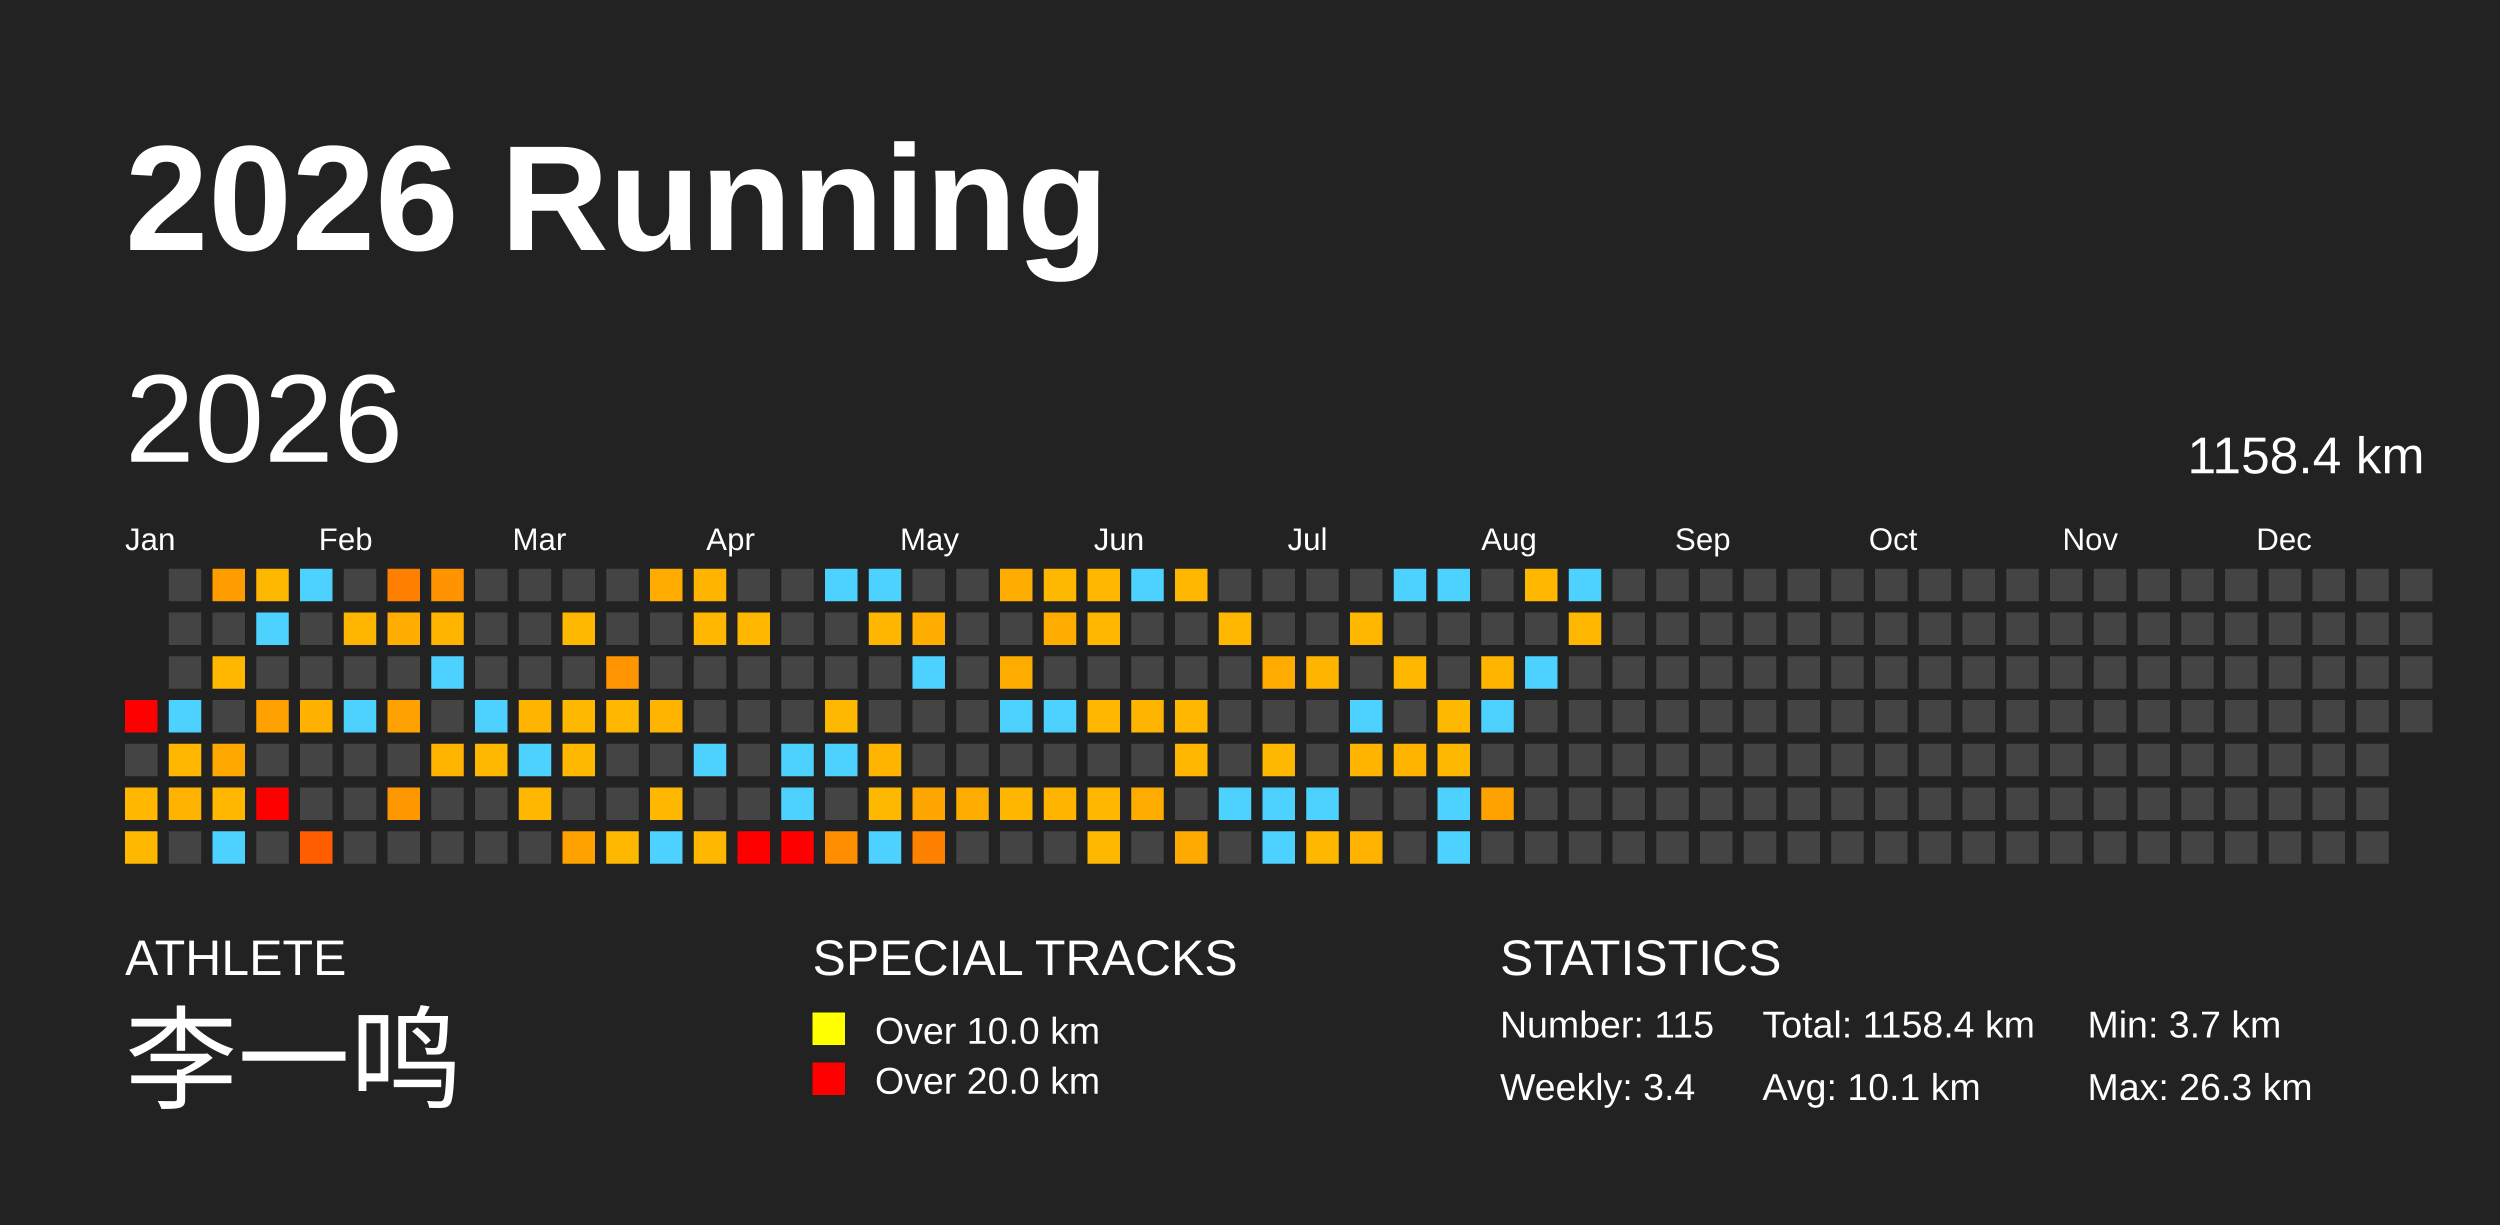
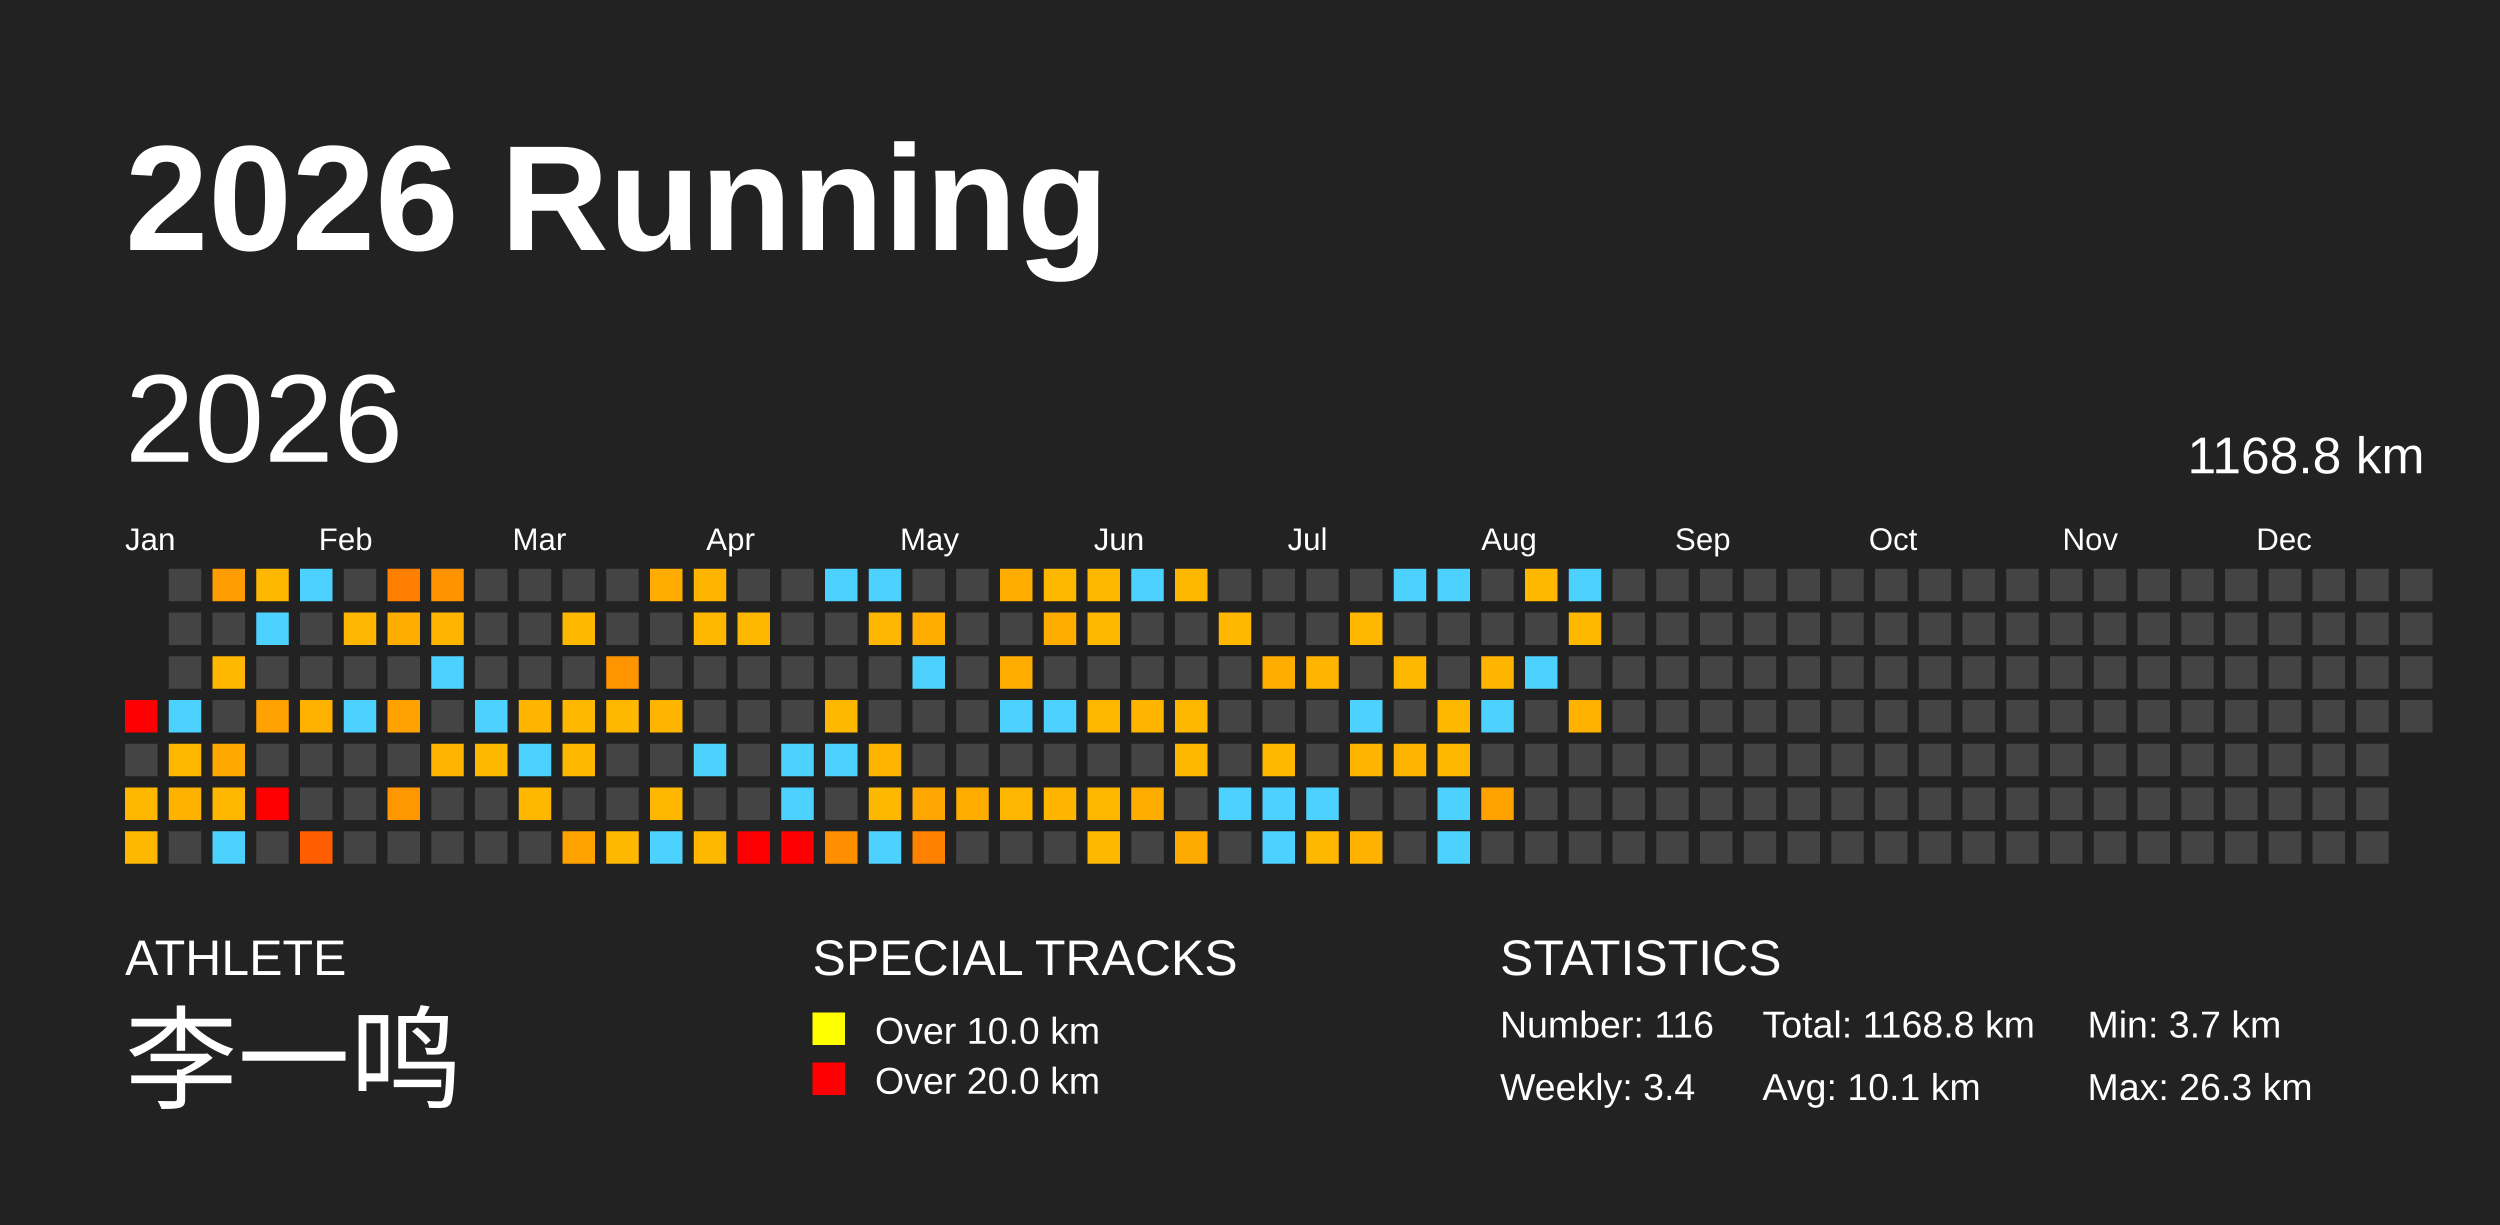
<svg xmlns="http://www.w3.org/2000/svg" baseProfile="full" height="98mm" version="1.1" viewBox="0,0,200,98" width="200mm">
  <defs />
  <rect fill="#222222" height="98" width="200" x="0" y="0" />
  <text fill="#FFFFFF" style="font-size:12px; font-family:Arial; font-weight:bold;" x="10" y="20">2026 Running</text>
  <text fill="#FFFFFF" style="font-size:4px; font-family:Arial" x="10" y="78">ATHLETE</text>
  <text fill="#FFFFFF" style="font-size:9px; font-family:Arial" x="10" y="88">李一鸣</text>
  <text fill="#FFFFFF" style="font-size:4px; font-family:Arial" x="65" y="78">SPECIAL TRACKS</text>
  <rect fill="yellow" height="2.6" width="2.6" x="65" y="81" />
  <text fill="#FFFFFF" style="font-size:3px; font-family:Arial" x="70" y="83.5">Over 10.0 km</text>
  <rect fill="red" height="2.6" width="2.6" x="65" y="85" />
  <text fill="#FFFFFF" style="font-size:3px; font-family:Arial" x="70" y="87.5">Over 20.0 km</text>
  <text fill="#FFFFFF" style="font-size:4px; font-family:Arial" x="120" y="78">STATISTICS</text>
-   <text fill="#FFFFFF" style="font-size:3px; font-family:Arial" x="120" y="83">Number: 115</text>
+   <text fill="#FFFFFF" style="font-size:3px; font-family:Arial" x="120" y="83">Number: 116</text>
  <text fill="#FFFFFF" style="font-size:3px; font-family:Arial" x="120" y="88">Weekly: 3.4</text>
-   <text fill="#FFFFFF" style="font-size:3px; font-family:Arial" x="141" y="83">Total: 1158.4 km</text>
+   <text fill="#FFFFFF" style="font-size:3px; font-family:Arial" x="141" y="83">Total: 1168.8 km</text>
  <text fill="#FFFFFF" style="font-size:3px; font-family:Arial" x="141" y="88">Avg: 10.1 km</text>
  <text fill="#FFFFFF" style="font-size:3px; font-family:Arial" x="167" y="83">Min: 3.7 km</text>
  <text fill="#FFFFFF" style="font-size:3px; font-family:Arial" x="167" y="88">Max: 26.3 km</text>
  <text dominant-baseline="hanging" fill="#FFFFFF" style="font-size:10.0px; font-family:Arial;" x="10" y="30">2026</text>
-   <text dominant-baseline="hanging" fill="#FFFFFF" style="font-size:4.125px; font-family:Arial;" x="175" y="35">1158.4 km</text>
+   <text dominant-baseline="hanging" fill="#FFFFFF" style="font-size:4.125px; font-family:Arial;" x="175" y="35">1168.8 km</text>
  <text fill="#FFFFFF" style="font-size:2.5px; font-family:Arial" x="10.0" y="44">Jan</text>
  <text fill="#FFFFFF" style="font-size:2.5px; font-family:Arial" x="25.5" y="44">Feb</text>
  <text fill="#FFFFFF" style="font-size:2.5px; font-family:Arial" x="41.0" y="44">Mar</text>
  <text fill="#FFFFFF" style="font-size:2.5px; font-family:Arial" x="56.5" y="44">Apr</text>
  <text fill="#FFFFFF" style="font-size:2.5px; font-family:Arial" x="72.0" y="44">May</text>
  <text fill="#FFFFFF" style="font-size:2.5px; font-family:Arial" x="87.5" y="44">Jun</text>
  <text fill="#FFFFFF" style="font-size:2.5px; font-family:Arial" x="103.0" y="44">Jul</text>
  <text fill="#FFFFFF" style="font-size:2.5px; font-family:Arial" x="118.5" y="44">Aug</text>
  <text fill="#FFFFFF" style="font-size:2.5px; font-family:Arial" x="134.0" y="44">Sep</text>
  <text fill="#FFFFFF" style="font-size:2.5px; font-family:Arial" x="149.5" y="44">Oct</text>
  <text fill="#FFFFFF" style="font-size:2.5px; font-family:Arial" x="165.0" y="44">Nov</text>
  <text fill="#FFFFFF" style="font-size:2.5px; font-family:Arial" x="180.5" y="44">Dec</text>
  <rect fill="red" height="2.6" width="2.6" x="10.0" y="56.0" />
  <rect fill="#444444" height="2.6" width="2.6" x="10.0" y="59.5" />
  <rect fill="#ffb700" height="2.6" width="2.6" x="10.0" y="63.0" />
  <rect fill="#ffb800" height="2.6" width="2.6" x="10.0" y="66.5" />
  <rect fill="#444444" height="2.6" width="2.6" x="13.5" y="45.5" />
  <rect fill="#444444" height="2.6" width="2.6" x="13.5" y="49.0" />
  <rect fill="#444444" height="2.6" width="2.6" x="13.5" y="52.5" />
  <rect fill="#4dd2ff" height="2.6" width="2.6" x="13.5" y="56.0" />
  <rect fill="#ffb700" height="2.6" width="2.6" x="13.5" y="59.5" />
  <rect fill="#ffb300" height="2.6" width="2.6" x="13.5" y="63.0" />
  <rect fill="#444444" height="2.6" width="2.6" x="13.5" y="66.5" />
  <rect fill="#ff9d00" height="2.6" width="2.6" x="17.0" y="45.5" />
  <rect fill="#444444" height="2.6" width="2.6" x="17.0" y="49.0" />
  <rect fill="#ffb700" height="2.6" width="2.6" x="17.0" y="52.5" />
  <rect fill="#444444" height="2.6" width="2.6" x="17.0" y="56.0" />
  <rect fill="#ffa800" height="2.6" width="2.6" x="17.0" y="59.5" />
  <rect fill="#ffb700" height="2.6" width="2.6" x="17.0" y="63.0" />
  <rect fill="#4dd2ff" height="2.6" width="2.6" x="17.0" y="66.5" />
  <rect fill="#ffb800" height="2.6" width="2.6" x="20.5" y="45.5" />
  <rect fill="#4dd2ff" height="2.6" width="2.6" x="20.5" y="49.0" />
  <rect fill="#444444" height="2.6" width="2.6" x="20.5" y="52.5" />
  <rect fill="#ffa100" height="2.6" width="2.6" x="20.5" y="56.0" />
  <rect fill="#444444" height="2.6" width="2.6" x="20.5" y="59.5" />
  <rect fill="red" height="2.6" width="2.6" x="20.5" y="63.0" />
  <rect fill="#444444" height="2.6" width="2.6" x="20.5" y="66.5" />
  <rect fill="#4dd2ff" height="2.6" width="2.6" x="24.0" y="45.5" />
  <rect fill="#444444" height="2.6" width="2.6" x="24.0" y="49.0" />
  <rect fill="#444444" height="2.6" width="2.6" x="24.0" y="52.5" />
  <rect fill="#ffb100" height="2.6" width="2.6" x="24.0" y="56.0" />
  <rect fill="#444444" height="2.6" width="2.6" x="24.0" y="59.5" />
  <rect fill="#444444" height="2.6" width="2.6" x="24.0" y="63.0" />
  <rect fill="#ff5d00" height="2.6" width="2.6" x="24.0" y="66.5" />
  <rect fill="#444444" height="2.6" width="2.6" x="27.5" y="45.5" />
  <rect fill="#ffb600" height="2.6" width="2.6" x="27.5" y="49.0" />
  <rect fill="#444444" height="2.6" width="2.6" x="27.5" y="52.5" />
  <rect fill="#4dd2ff" height="2.6" width="2.6" x="27.5" y="56.0" />
  <rect fill="#444444" height="2.6" width="2.6" x="27.5" y="59.5" />
  <rect fill="#444444" height="2.6" width="2.6" x="27.5" y="63.0" />
  <rect fill="#444444" height="2.6" width="2.6" x="27.5" y="66.5" />
  <rect fill="#ff7f00" height="2.6" width="2.6" x="31.0" y="45.5" />
  <rect fill="#ffad00" height="2.6" width="2.6" x="31.0" y="49.0" />
  <rect fill="#444444" height="2.6" width="2.6" x="31.0" y="52.5" />
  <rect fill="#ffa100" height="2.6" width="2.6" x="31.0" y="56.0" />
  <rect fill="#444444" height="2.6" width="2.6" x="31.0" y="59.5" />
  <rect fill="#ff9800" height="2.6" width="2.6" x="31.0" y="63.0" />
  <rect fill="#444444" height="2.6" width="2.6" x="31.0" y="66.5" />
  <rect fill="#ff9400" height="2.6" width="2.6" x="34.5" y="45.5" />
  <rect fill="#ffb500" height="2.6" width="2.6" x="34.5" y="49.0" />
  <rect fill="#4dd2ff" height="2.6" width="2.6" x="34.5" y="52.5" />
  <rect fill="#444444" height="2.6" width="2.6" x="34.5" y="56.0" />
  <rect fill="#ffb500" height="2.6" width="2.6" x="34.5" y="59.5" />
  <rect fill="#444444" height="2.6" width="2.6" x="34.5" y="63.0" />
  <rect fill="#444444" height="2.6" width="2.6" x="34.5" y="66.5" />
  <rect fill="#444444" height="2.6" width="2.6" x="38.0" y="45.5" />
  <rect fill="#444444" height="2.6" width="2.6" x="38.0" y="49.0" />
  <rect fill="#444444" height="2.6" width="2.6" x="38.0" y="52.5" />
  <rect fill="#4dd2ff" height="2.6" width="2.6" x="38.0" y="56.0" />
  <rect fill="#ffb800" height="2.6" width="2.6" x="38.0" y="59.5" />
  <rect fill="#444444" height="2.6" width="2.6" x="38.0" y="63.0" />
  <rect fill="#444444" height="2.6" width="2.6" x="38.0" y="66.5" />
  <rect fill="#444444" height="2.6" width="2.6" x="41.5" y="45.5" />
  <rect fill="#444444" height="2.6" width="2.6" x="41.5" y="49.0" />
  <rect fill="#444444" height="2.6" width="2.6" x="41.5" y="52.5" />
  <rect fill="#ffb400" height="2.6" width="2.6" x="41.5" y="56.0" />
  <rect fill="#4dd2ff" height="2.6" width="2.6" x="41.5" y="59.5" />
  <rect fill="#ffb700" height="2.6" width="2.6" x="41.5" y="63.0" />
  <rect fill="#444444" height="2.6" width="2.6" x="41.5" y="66.5" />
  <rect fill="#444444" height="2.6" width="2.6" x="45.0" y="45.5" />
  <rect fill="#ffb800" height="2.6" width="2.6" x="45.0" y="49.0" />
  <rect fill="#444444" height="2.6" width="2.6" x="45.0" y="52.5" />
  <rect fill="#ffb800" height="2.6" width="2.6" x="45.0" y="56.0" />
  <rect fill="#ffb800" height="2.6" width="2.6" x="45.0" y="59.5" />
  <rect fill="#444444" height="2.6" width="2.6" x="45.0" y="63.0" />
  <rect fill="#ffa200" height="2.6" width="2.6" x="45.0" y="66.5" />
  <rect fill="#444444" height="2.6" width="2.6" x="48.5" y="45.5" />
  <rect fill="#444444" height="2.6" width="2.6" x="48.5" y="49.0" />
  <rect fill="#ff9500" height="2.6" width="2.6" x="48.5" y="52.5" />
  <rect fill="#ffb700" height="2.6" width="2.6" x="48.5" y="56.0" />
  <rect fill="#444444" height="2.6" width="2.6" x="48.5" y="59.5" />
  <rect fill="#444444" height="2.6" width="2.6" x="48.5" y="63.0" />
  <rect fill="#ffb800" height="2.6" width="2.6" x="48.5" y="66.5" />
  <rect fill="#ffab00" height="2.6" width="2.6" x="52.0" y="45.5" />
  <rect fill="#444444" height="2.6" width="2.6" x="52.0" y="49.0" />
  <rect fill="#444444" height="2.6" width="2.6" x="52.0" y="52.5" />
  <rect fill="#ffb400" height="2.6" width="2.6" x="52.0" y="56.0" />
  <rect fill="#444444" height="2.6" width="2.6" x="52.0" y="59.5" />
  <rect fill="#ffb700" height="2.6" width="2.6" x="52.0" y="63.0" />
  <rect fill="#4dd2ff" height="2.6" width="2.6" x="52.0" y="66.5" />
  <rect fill="#ffb400" height="2.6" width="2.6" x="55.5" y="45.5" />
  <rect fill="#ffb700" height="2.6" width="2.6" x="55.5" y="49.0" />
  <rect fill="#444444" height="2.6" width="2.6" x="55.5" y="52.5" />
  <rect fill="#444444" height="2.6" width="2.6" x="55.5" y="56.0" />
  <rect fill="#4dd2ff" height="2.6" width="2.6" x="55.5" y="59.5" />
  <rect fill="#444444" height="2.6" width="2.6" x="55.5" y="63.0" />
  <rect fill="#ffb700" height="2.6" width="2.6" x="55.5" y="66.5" />
  <rect fill="#444444" height="2.6" width="2.6" x="59.0" y="45.5" />
  <rect fill="#ffb700" height="2.6" width="2.6" x="59.0" y="49.0" />
  <rect fill="#444444" height="2.6" width="2.6" x="59.0" y="52.5" />
  <rect fill="#444444" height="2.6" width="2.6" x="59.0" y="56.0" />
  <rect fill="#444444" height="2.6" width="2.6" x="59.0" y="59.5" />
  <rect fill="#444444" height="2.6" width="2.6" x="59.0" y="63.0" />
  <rect fill="red" height="2.6" width="2.6" x="59.0" y="66.5" />
  <rect fill="#444444" height="2.6" width="2.6" x="62.5" y="45.5" />
  <rect fill="#444444" height="2.6" width="2.6" x="62.5" y="49.0" />
  <rect fill="#444444" height="2.6" width="2.6" x="62.5" y="52.5" />
  <rect fill="#444444" height="2.6" width="2.6" x="62.5" y="56.0" />
  <rect fill="#4dd2ff" height="2.6" width="2.6" x="62.5" y="59.5" />
  <rect fill="#4dd2ff" height="2.6" width="2.6" x="62.5" y="63.0" />
  <rect fill="red" height="2.6" width="2.6" x="62.5" y="66.5" />
  <rect fill="#4dd2ff" height="2.6" width="2.6" x="66.0" y="45.5" />
  <rect fill="#444444" height="2.6" width="2.6" x="66.0" y="49.0" />
  <rect fill="#444444" height="2.6" width="2.6" x="66.0" y="52.5" />
  <rect fill="#ffb800" height="2.6" width="2.6" x="66.0" y="56.0" />
  <rect fill="#4dd2ff" height="2.6" width="2.6" x="66.0" y="59.5" />
  <rect fill="#444444" height="2.6" width="2.6" x="66.0" y="63.0" />
  <rect fill="#ff8f00" height="2.6" width="2.6" x="66.0" y="66.5" />
  <rect fill="#4dd2ff" height="2.6" width="2.6" x="69.5" y="45.5" />
  <rect fill="#ffb600" height="2.6" width="2.6" x="69.5" y="49.0" />
  <rect fill="#444444" height="2.6" width="2.6" x="69.5" y="52.5" />
  <rect fill="#444444" height="2.6" width="2.6" x="69.5" y="56.0" />
  <rect fill="#ffb500" height="2.6" width="2.6" x="69.5" y="59.5" />
  <rect fill="#ffb800" height="2.6" width="2.6" x="69.5" y="63.0" />
  <rect fill="#4dd2ff" height="2.6" width="2.6" x="69.5" y="66.5" />
  <rect fill="#444444" height="2.6" width="2.6" x="73.0" y="45.5" />
  <rect fill="#ffae00" height="2.6" width="2.6" x="73.0" y="49.0" />
  <rect fill="#4dd2ff" height="2.6" width="2.6" x="73.0" y="52.5" />
  <rect fill="#444444" height="2.6" width="2.6" x="73.0" y="56.0" />
  <rect fill="#444444" height="2.6" width="2.6" x="73.0" y="59.5" />
  <rect fill="#ffa600" height="2.6" width="2.6" x="73.0" y="63.0" />
  <rect fill="#ff8100" height="2.6" width="2.6" x="73.0" y="66.5" />
  <rect fill="#444444" height="2.6" width="2.6" x="76.5" y="45.5" />
  <rect fill="#444444" height="2.6" width="2.6" x="76.5" y="49.0" />
  <rect fill="#444444" height="2.6" width="2.6" x="76.5" y="52.5" />
  <rect fill="#444444" height="2.6" width="2.6" x="76.5" y="56.0" />
  <rect fill="#444444" height="2.6" width="2.6" x="76.5" y="59.5" />
  <rect fill="#ffac00" height="2.6" width="2.6" x="76.5" y="63.0" />
  <rect fill="#444444" height="2.6" width="2.6" x="76.5" y="66.5" />
  <rect fill="#ffac00" height="2.6" width="2.6" x="80.0" y="45.5" />
  <rect fill="#444444" height="2.6" width="2.6" x="80.0" y="49.0" />
  <rect fill="#ffac00" height="2.6" width="2.6" x="80.0" y="52.5" />
  <rect fill="#4dd2ff" height="2.6" width="2.6" x="80.0" y="56.0" />
  <rect fill="#444444" height="2.6" width="2.6" x="80.0" y="59.5" />
  <rect fill="#ffb600" height="2.6" width="2.6" x="80.0" y="63.0" />
  <rect fill="#444444" height="2.6" width="2.6" x="80.0" y="66.5" />
  <rect fill="#ffb800" height="2.6" width="2.6" x="83.5" y="45.5" />
  <rect fill="#ffac00" height="2.6" width="2.6" x="83.5" y="49.0" />
  <rect fill="#444444" height="2.6" width="2.6" x="83.5" y="52.5" />
  <rect fill="#4dd2ff" height="2.6" width="2.6" x="83.5" y="56.0" />
  <rect fill="#444444" height="2.6" width="2.6" x="83.5" y="59.5" />
  <rect fill="#ffb500" height="2.6" width="2.6" x="83.5" y="63.0" />
  <rect fill="#444444" height="2.6" width="2.6" x="83.5" y="66.5" />
  <rect fill="#ffb700" height="2.6" width="2.6" x="87.0" y="45.5" />
  <rect fill="#ffb700" height="2.6" width="2.6" x="87.0" y="49.0" />
  <rect fill="#444444" height="2.6" width="2.6" x="87.0" y="52.5" />
  <rect fill="#ffb700" height="2.6" width="2.6" x="87.0" y="56.0" />
  <rect fill="#444444" height="2.6" width="2.6" x="87.0" y="59.5" />
  <rect fill="#ffb700" height="2.6" width="2.6" x="87.0" y="63.0" />
  <rect fill="#ffb800" height="2.6" width="2.6" x="87.0" y="66.5" />
  <rect fill="#4dd2ff" height="2.6" width="2.6" x="90.5" y="45.5" />
  <rect fill="#444444" height="2.6" width="2.6" x="90.5" y="49.0" />
  <rect fill="#444444" height="2.6" width="2.6" x="90.5" y="52.5" />
  <rect fill="#ffb400" height="2.6" width="2.6" x="90.5" y="56.0" />
  <rect fill="#444444" height="2.6" width="2.6" x="90.5" y="59.5" />
  <rect fill="#ffac00" height="2.6" width="2.6" x="90.5" y="63.0" />
  <rect fill="#444444" height="2.6" width="2.6" x="90.5" y="66.5" />
  <rect fill="#ffb700" height="2.6" width="2.6" x="94.0" y="45.5" />
  <rect fill="#444444" height="2.6" width="2.6" x="94.0" y="49.0" />
  <rect fill="#444444" height="2.6" width="2.6" x="94.0" y="52.5" />
  <rect fill="#ffb700" height="2.6" width="2.6" x="94.0" y="56.0" />
  <rect fill="#ffb700" height="2.6" width="2.6" x="94.0" y="59.5" />
  <rect fill="#444444" height="2.6" width="2.6" x="94.0" y="63.0" />
  <rect fill="#ffaa00" height="2.6" width="2.6" x="94.0" y="66.5" />
  <rect fill="#444444" height="2.6" width="2.6" x="97.5" y="45.5" />
  <rect fill="#ffb700" height="2.6" width="2.6" x="97.5" y="49.0" />
  <rect fill="#444444" height="2.6" width="2.6" x="97.5" y="52.5" />
  <rect fill="#444444" height="2.6" width="2.6" x="97.5" y="56.0" />
  <rect fill="#444444" height="2.6" width="2.6" x="97.5" y="59.5" />
  <rect fill="#4dd2ff" height="2.6" width="2.6" x="97.5" y="63.0" />
  <rect fill="#444444" height="2.6" width="2.6" x="97.5" y="66.5" />
  <rect fill="#444444" height="2.6" width="2.6" x="101.0" y="45.5" />
  <rect fill="#444444" height="2.6" width="2.6" x="101.0" y="49.0" />
  <rect fill="#ffab00" height="2.6" width="2.6" x="101.0" y="52.5" />
  <rect fill="#444444" height="2.6" width="2.6" x="101.0" y="56.0" />
  <rect fill="#ffb800" height="2.6" width="2.6" x="101.0" y="59.5" />
  <rect fill="#4dd2ff" height="2.6" width="2.6" x="101.0" y="63.0" />
  <rect fill="#4dd2ff" height="2.6" width="2.6" x="101.0" y="66.5" />
  <rect fill="#444444" height="2.6" width="2.6" x="104.5" y="45.5" />
  <rect fill="#444444" height="2.6" width="2.6" x="104.5" y="49.0" />
  <rect fill="#ffb500" height="2.6" width="2.6" x="104.5" y="52.5" />
  <rect fill="#444444" height="2.6" width="2.6" x="104.5" y="56.0" />
  <rect fill="#444444" height="2.6" width="2.6" x="104.5" y="59.5" />
  <rect fill="#4dd2ff" height="2.6" width="2.6" x="104.5" y="63.0" />
  <rect fill="#ffb700" height="2.6" width="2.6" x="104.5" y="66.5" />
  <rect fill="#444444" height="2.6" width="2.6" x="108.0" y="45.5" />
  <rect fill="#ffb700" height="2.6" width="2.6" x="108.0" y="49.0" />
  <rect fill="#444444" height="2.6" width="2.6" x="108.0" y="52.5" />
  <rect fill="#4dd2ff" height="2.6" width="2.6" x="108.0" y="56.0" />
  <rect fill="#ffb500" height="2.6" width="2.6" x="108.0" y="59.5" />
  <rect fill="#444444" height="2.6" width="2.6" x="108.0" y="63.0" />
  <rect fill="#ffb300" height="2.6" width="2.6" x="108.0" y="66.5" />
  <rect fill="#4dd2ff" height="2.6" width="2.6" x="111.5" y="45.5" />
  <rect fill="#444444" height="2.6" width="2.6" x="111.5" y="49.0" />
  <rect fill="#ffb700" height="2.6" width="2.6" x="111.5" y="52.5" />
  <rect fill="#444444" height="2.6" width="2.6" x="111.5" y="56.0" />
  <rect fill="#ffb500" height="2.6" width="2.6" x="111.5" y="59.5" />
  <rect fill="#444444" height="2.6" width="2.6" x="111.5" y="63.0" />
  <rect fill="#444444" height="2.6" width="2.6" x="111.5" y="66.5" />
  <rect fill="#4dd2ff" height="2.6" width="2.6" x="115.0" y="45.5" />
  <rect fill="#444444" height="2.6" width="2.6" x="115.0" y="49.0" />
  <rect fill="#444444" height="2.6" width="2.6" x="115.0" y="52.5" />
  <rect fill="#ffb800" height="2.6" width="2.6" x="115.0" y="56.0" />
  <rect fill="#ffb800" height="2.6" width="2.6" x="115.0" y="59.5" />
  <rect fill="#4dd2ff" height="2.6" width="2.6" x="115.0" y="63.0" />
  <rect fill="#4dd2ff" height="2.6" width="2.6" x="115.0" y="66.5" />
  <rect fill="#444444" height="2.6" width="2.6" x="118.5" y="45.5" />
  <rect fill="#444444" height="2.6" width="2.6" x="118.5" y="49.0" />
  <rect fill="#ffb500" height="2.6" width="2.6" x="118.5" y="52.5" />
  <rect fill="#4dd2ff" height="2.6" width="2.6" x="118.5" y="56.0" />
  <rect fill="#444444" height="2.6" width="2.6" x="118.5" y="59.5" />
  <rect fill="#ffa200" height="2.6" width="2.6" x="118.5" y="63.0" />
  <rect fill="#444444" height="2.6" width="2.6" x="118.5" y="66.5" />
  <rect fill="#ffb700" height="2.6" width="2.6" x="122.0" y="45.5" />
  <rect fill="#444444" height="2.6" width="2.6" x="122.0" y="49.0" />
  <rect fill="#4dd2ff" height="2.6" width="2.6" x="122.0" y="52.5" />
  <rect fill="#444444" height="2.6" width="2.6" x="122.0" y="56.0" />
  <rect fill="#444444" height="2.6" width="2.6" x="122.0" y="59.5" />
  <rect fill="#444444" height="2.6" width="2.6" x="122.0" y="63.0" />
  <rect fill="#444444" height="2.6" width="2.6" x="122.0" y="66.5" />
  <rect fill="#4dd2ff" height="2.6" width="2.6" x="125.5" y="45.5" />
  <rect fill="#ffb700" height="2.6" width="2.6" x="125.5" y="49.0" />
  <rect fill="#444444" height="2.6" width="2.6" x="125.5" y="52.5" />
-   <rect fill="#444444" height="2.6" width="2.6" x="125.5" y="56.0" />
+   <rect fill="#ffb300" height="2.6" width="2.6" x="125.5" y="56.0" />
  <rect fill="#444444" height="2.6" width="2.6" x="125.5" y="59.5" />
  <rect fill="#444444" height="2.6" width="2.6" x="125.5" y="63.0" />
  <rect fill="#444444" height="2.6" width="2.6" x="125.5" y="66.5" />
  <rect fill="#444444" height="2.6" width="2.6" x="129.0" y="45.5" />
  <rect fill="#444444" height="2.6" width="2.6" x="129.0" y="49.0" />
  <rect fill="#444444" height="2.6" width="2.6" x="129.0" y="52.5" />
  <rect fill="#444444" height="2.6" width="2.6" x="129.0" y="56.0" />
  <rect fill="#444444" height="2.6" width="2.6" x="129.0" y="59.5" />
  <rect fill="#444444" height="2.6" width="2.6" x="129.0" y="63.0" />
  <rect fill="#444444" height="2.6" width="2.6" x="129.0" y="66.5" />
  <rect fill="#444444" height="2.6" width="2.6" x="132.5" y="45.5" />
  <rect fill="#444444" height="2.6" width="2.6" x="132.5" y="49.0" />
  <rect fill="#444444" height="2.6" width="2.6" x="132.5" y="52.5" />
  <rect fill="#444444" height="2.6" width="2.6" x="132.5" y="56.0" />
  <rect fill="#444444" height="2.6" width="2.6" x="132.5" y="59.5" />
  <rect fill="#444444" height="2.6" width="2.6" x="132.5" y="63.0" />
  <rect fill="#444444" height="2.6" width="2.6" x="132.5" y="66.5" />
  <rect fill="#444444" height="2.6" width="2.6" x="136.0" y="45.5" />
  <rect fill="#444444" height="2.6" width="2.6" x="136.0" y="49.0" />
  <rect fill="#444444" height="2.6" width="2.6" x="136.0" y="52.5" />
  <rect fill="#444444" height="2.6" width="2.6" x="136.0" y="56.0" />
  <rect fill="#444444" height="2.6" width="2.6" x="136.0" y="59.5" />
  <rect fill="#444444" height="2.6" width="2.6" x="136.0" y="63.0" />
  <rect fill="#444444" height="2.6" width="2.6" x="136.0" y="66.5" />
  <rect fill="#444444" height="2.6" width="2.6" x="139.5" y="45.5" />
  <rect fill="#444444" height="2.6" width="2.6" x="139.5" y="49.0" />
  <rect fill="#444444" height="2.6" width="2.6" x="139.5" y="52.5" />
  <rect fill="#444444" height="2.6" width="2.6" x="139.5" y="56.0" />
  <rect fill="#444444" height="2.6" width="2.6" x="139.5" y="59.5" />
  <rect fill="#444444" height="2.6" width="2.6" x="139.5" y="63.0" />
  <rect fill="#444444" height="2.6" width="2.6" x="139.5" y="66.5" />
  <rect fill="#444444" height="2.6" width="2.6" x="143.0" y="45.5" />
  <rect fill="#444444" height="2.6" width="2.6" x="143.0" y="49.0" />
  <rect fill="#444444" height="2.6" width="2.6" x="143.0" y="52.5" />
  <rect fill="#444444" height="2.6" width="2.6" x="143.0" y="56.0" />
  <rect fill="#444444" height="2.6" width="2.6" x="143.0" y="59.5" />
  <rect fill="#444444" height="2.6" width="2.6" x="143.0" y="63.0" />
  <rect fill="#444444" height="2.6" width="2.6" x="143.0" y="66.5" />
  <rect fill="#444444" height="2.6" width="2.6" x="146.5" y="45.5" />
  <rect fill="#444444" height="2.6" width="2.6" x="146.5" y="49.0" />
  <rect fill="#444444" height="2.6" width="2.6" x="146.5" y="52.5" />
  <rect fill="#444444" height="2.6" width="2.6" x="146.5" y="56.0" />
  <rect fill="#444444" height="2.6" width="2.6" x="146.5" y="59.5" />
  <rect fill="#444444" height="2.6" width="2.6" x="146.5" y="63.0" />
  <rect fill="#444444" height="2.6" width="2.6" x="146.5" y="66.5" />
  <rect fill="#444444" height="2.6" width="2.6" x="150.0" y="45.5" />
  <rect fill="#444444" height="2.6" width="2.6" x="150.0" y="49.0" />
  <rect fill="#444444" height="2.6" width="2.6" x="150.0" y="52.5" />
  <rect fill="#444444" height="2.6" width="2.6" x="150.0" y="56.0" />
  <rect fill="#444444" height="2.6" width="2.6" x="150.0" y="59.5" />
  <rect fill="#444444" height="2.6" width="2.6" x="150.0" y="63.0" />
  <rect fill="#444444" height="2.6" width="2.6" x="150.0" y="66.5" />
  <rect fill="#444444" height="2.6" width="2.6" x="153.5" y="45.5" />
  <rect fill="#444444" height="2.6" width="2.6" x="153.5" y="49.0" />
  <rect fill="#444444" height="2.6" width="2.6" x="153.5" y="52.5" />
  <rect fill="#444444" height="2.6" width="2.6" x="153.5" y="56.0" />
  <rect fill="#444444" height="2.6" width="2.6" x="153.5" y="59.5" />
  <rect fill="#444444" height="2.6" width="2.6" x="153.5" y="63.0" />
  <rect fill="#444444" height="2.6" width="2.6" x="153.5" y="66.5" />
  <rect fill="#444444" height="2.6" width="2.6" x="157.0" y="45.5" />
  <rect fill="#444444" height="2.6" width="2.6" x="157.0" y="49.0" />
  <rect fill="#444444" height="2.6" width="2.6" x="157.0" y="52.5" />
  <rect fill="#444444" height="2.6" width="2.6" x="157.0" y="56.0" />
  <rect fill="#444444" height="2.6" width="2.6" x="157.0" y="59.5" />
  <rect fill="#444444" height="2.6" width="2.6" x="157.0" y="63.0" />
  <rect fill="#444444" height="2.6" width="2.6" x="157.0" y="66.5" />
  <rect fill="#444444" height="2.6" width="2.6" x="160.5" y="45.5" />
  <rect fill="#444444" height="2.6" width="2.6" x="160.5" y="49.0" />
  <rect fill="#444444" height="2.6" width="2.6" x="160.5" y="52.5" />
  <rect fill="#444444" height="2.6" width="2.6" x="160.5" y="56.0" />
  <rect fill="#444444" height="2.6" width="2.6" x="160.5" y="59.5" />
  <rect fill="#444444" height="2.6" width="2.6" x="160.5" y="63.0" />
  <rect fill="#444444" height="2.6" width="2.6" x="160.5" y="66.5" />
  <rect fill="#444444" height="2.6" width="2.6" x="164.0" y="45.5" />
  <rect fill="#444444" height="2.6" width="2.6" x="164.0" y="49.0" />
  <rect fill="#444444" height="2.6" width="2.6" x="164.0" y="52.5" />
  <rect fill="#444444" height="2.6" width="2.6" x="164.0" y="56.0" />
  <rect fill="#444444" height="2.6" width="2.6" x="164.0" y="59.5" />
  <rect fill="#444444" height="2.6" width="2.6" x="164.0" y="63.0" />
  <rect fill="#444444" height="2.6" width="2.6" x="164.0" y="66.5" />
  <rect fill="#444444" height="2.6" width="2.6" x="167.5" y="45.5" />
  <rect fill="#444444" height="2.6" width="2.6" x="167.5" y="49.0" />
  <rect fill="#444444" height="2.6" width="2.6" x="167.5" y="52.5" />
  <rect fill="#444444" height="2.6" width="2.6" x="167.5" y="56.0" />
  <rect fill="#444444" height="2.6" width="2.6" x="167.5" y="59.5" />
  <rect fill="#444444" height="2.6" width="2.6" x="167.5" y="63.0" />
  <rect fill="#444444" height="2.6" width="2.6" x="167.5" y="66.5" />
  <rect fill="#444444" height="2.6" width="2.6" x="171.0" y="45.5" />
  <rect fill="#444444" height="2.6" width="2.6" x="171.0" y="49.0" />
  <rect fill="#444444" height="2.6" width="2.6" x="171.0" y="52.5" />
  <rect fill="#444444" height="2.6" width="2.6" x="171.0" y="56.0" />
  <rect fill="#444444" height="2.6" width="2.6" x="171.0" y="59.5" />
  <rect fill="#444444" height="2.6" width="2.6" x="171.0" y="63.0" />
  <rect fill="#444444" height="2.6" width="2.6" x="171.0" y="66.5" />
  <rect fill="#444444" height="2.6" width="2.6" x="174.5" y="45.5" />
  <rect fill="#444444" height="2.6" width="2.6" x="174.5" y="49.0" />
  <rect fill="#444444" height="2.6" width="2.6" x="174.5" y="52.5" />
  <rect fill="#444444" height="2.6" width="2.6" x="174.5" y="56.0" />
  <rect fill="#444444" height="2.6" width="2.6" x="174.5" y="59.5" />
  <rect fill="#444444" height="2.6" width="2.6" x="174.5" y="63.0" />
  <rect fill="#444444" height="2.6" width="2.6" x="174.5" y="66.5" />
  <rect fill="#444444" height="2.6" width="2.6" x="178.0" y="45.5" />
  <rect fill="#444444" height="2.6" width="2.6" x="178.0" y="49.0" />
  <rect fill="#444444" height="2.6" width="2.6" x="178.0" y="52.5" />
  <rect fill="#444444" height="2.6" width="2.6" x="178.0" y="56.0" />
  <rect fill="#444444" height="2.6" width="2.6" x="178.0" y="59.5" />
  <rect fill="#444444" height="2.6" width="2.6" x="178.0" y="63.0" />
  <rect fill="#444444" height="2.6" width="2.6" x="178.0" y="66.5" />
  <rect fill="#444444" height="2.6" width="2.6" x="181.5" y="45.5" />
  <rect fill="#444444" height="2.6" width="2.6" x="181.5" y="49.0" />
  <rect fill="#444444" height="2.6" width="2.6" x="181.5" y="52.5" />
  <rect fill="#444444" height="2.6" width="2.6" x="181.5" y="56.0" />
  <rect fill="#444444" height="2.6" width="2.6" x="181.5" y="59.5" />
  <rect fill="#444444" height="2.6" width="2.6" x="181.5" y="63.0" />
  <rect fill="#444444" height="2.6" width="2.6" x="181.5" y="66.5" />
  <rect fill="#444444" height="2.6" width="2.6" x="185.0" y="45.5" />
  <rect fill="#444444" height="2.6" width="2.6" x="185.0" y="49.0" />
  <rect fill="#444444" height="2.6" width="2.6" x="185.0" y="52.5" />
  <rect fill="#444444" height="2.6" width="2.6" x="185.0" y="56.0" />
  <rect fill="#444444" height="2.6" width="2.6" x="185.0" y="59.5" />
  <rect fill="#444444" height="2.6" width="2.6" x="185.0" y="63.0" />
  <rect fill="#444444" height="2.6" width="2.6" x="185.0" y="66.5" />
  <rect fill="#444444" height="2.6" width="2.6" x="188.5" y="45.5" />
  <rect fill="#444444" height="2.6" width="2.6" x="188.5" y="49.0" />
  <rect fill="#444444" height="2.6" width="2.6" x="188.5" y="52.5" />
  <rect fill="#444444" height="2.6" width="2.6" x="188.5" y="56.0" />
  <rect fill="#444444" height="2.6" width="2.6" x="188.5" y="59.5" />
  <rect fill="#444444" height="2.6" width="2.6" x="188.5" y="63.0" />
  <rect fill="#444444" height="2.6" width="2.6" x="188.5" y="66.5" />
  <rect fill="#444444" height="2.6" width="2.6" x="192.0" y="45.5" />
  <rect fill="#444444" height="2.6" width="2.6" x="192.0" y="49.0" />
  <rect fill="#444444" height="2.6" width="2.6" x="192.0" y="52.5" />
  <rect fill="#444444" height="2.6" width="2.6" x="192.0" y="56.0" />
</svg>
